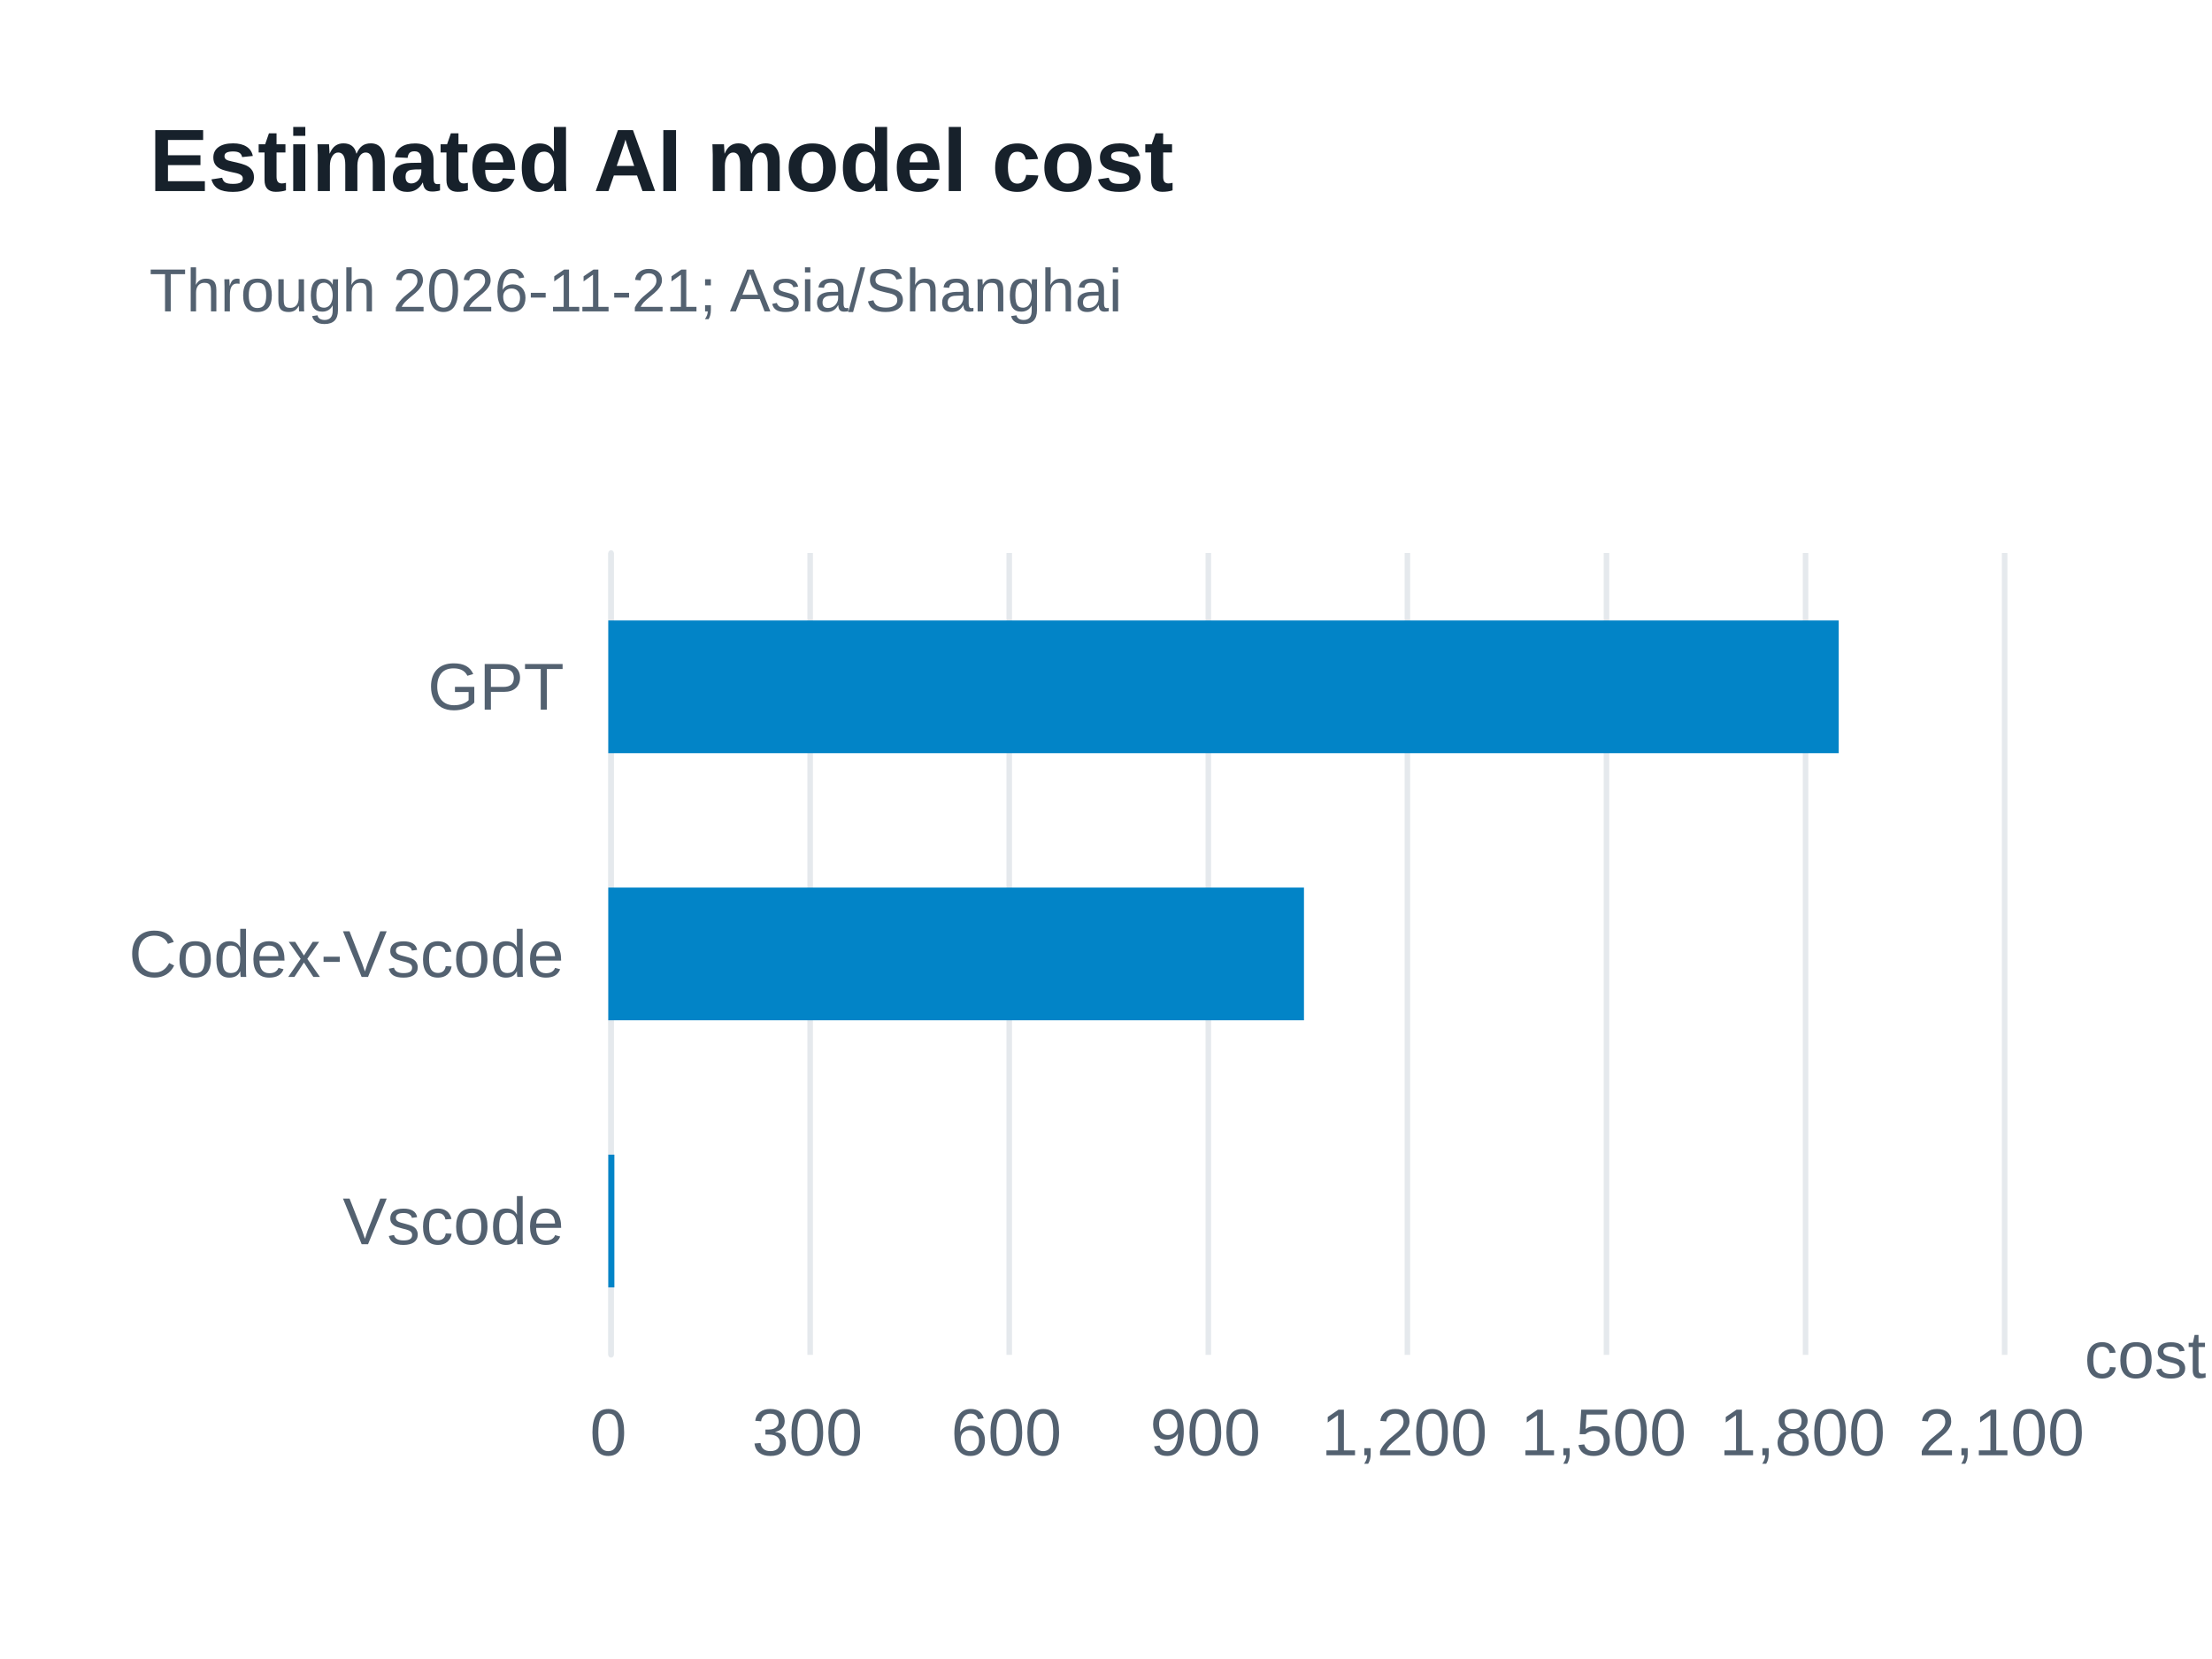
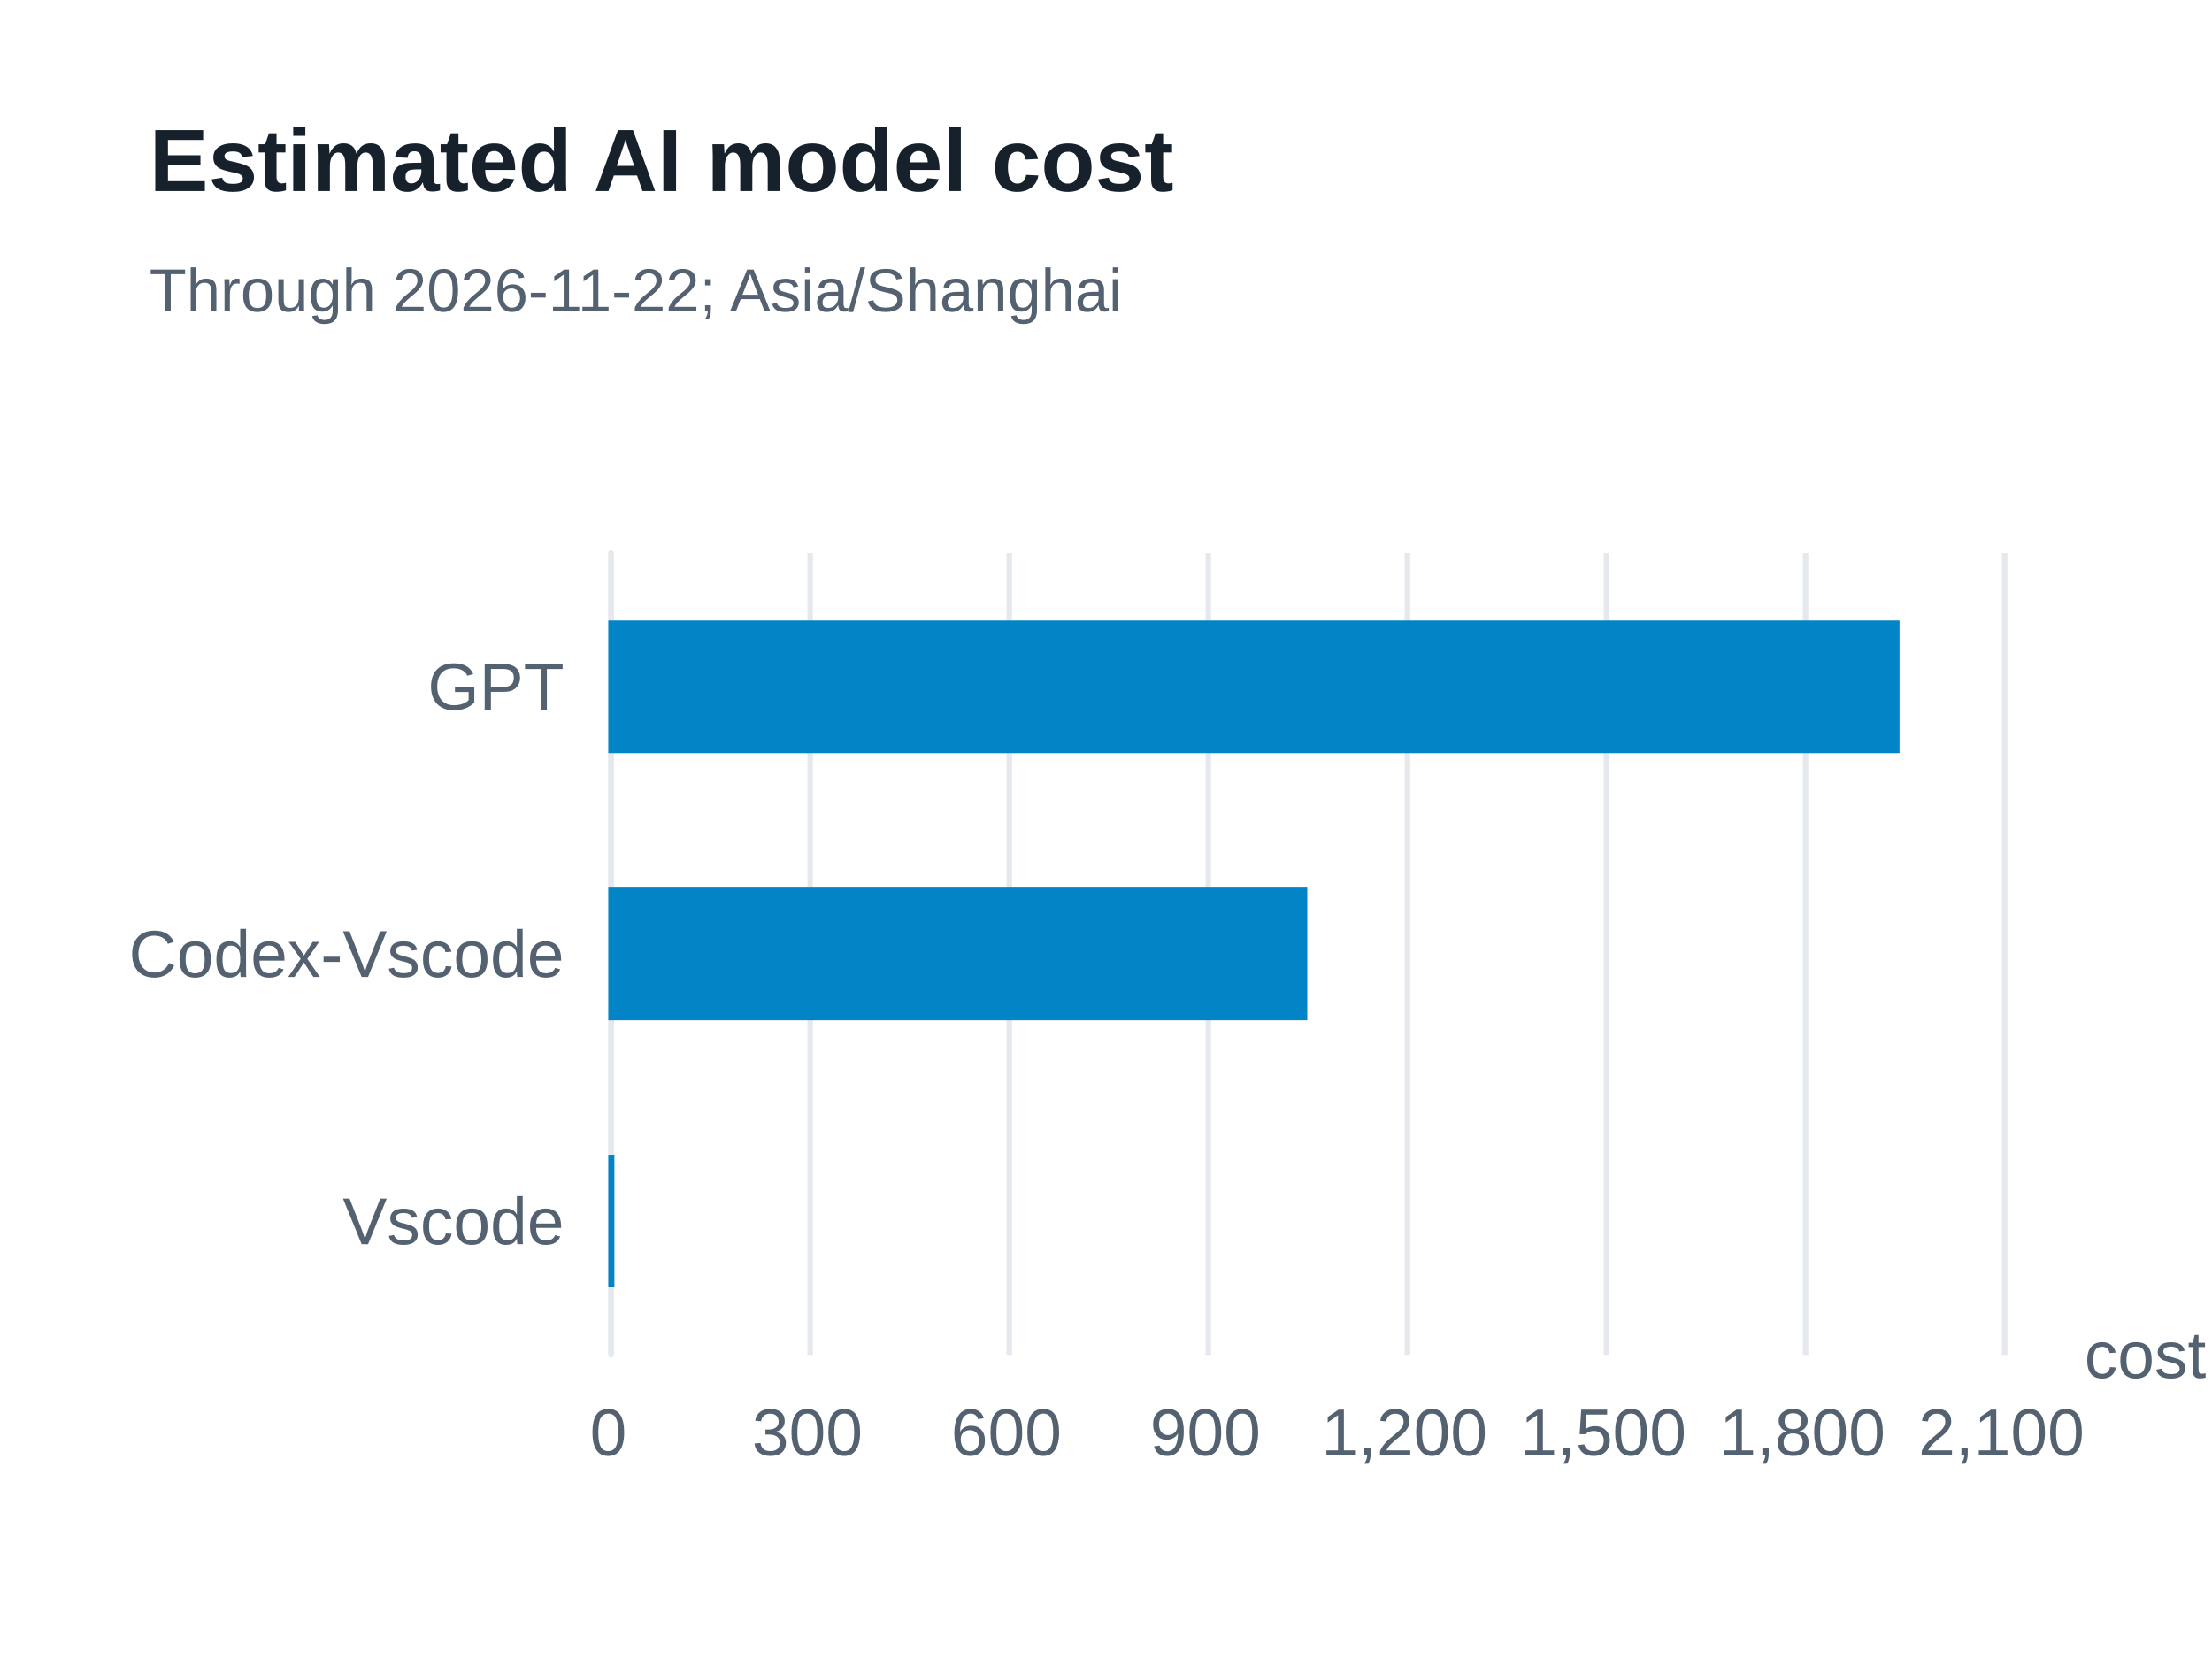
<svg xmlns="http://www.w3.org/2000/svg" width="400" height="300" version="1.1" baseProfile="full" viewBox="0 0 400 300" role="img" aria-labelledby="model-costs-title model-costs-description">
  <rect width="400" height="300" x="0" y="0" fill="#ffffff" />
  <path d="M110.5 100L110.5 245" fill="none" pointer-events="visible" stroke="#e5e9ed" class="zr57-cls-472" />
  <path d="M146.5 100L146.5 245" fill="none" pointer-events="visible" stroke="#e5e9ed" class="zr57-cls-472" />
  <path d="M182.5 100L182.5 245" fill="none" pointer-events="visible" stroke="#e5e9ed" class="zr57-cls-472" />
  <path d="M218.5 100L218.5 245" fill="none" pointer-events="visible" stroke="#e5e9ed" class="zr57-cls-472" />
  <path d="M254.5 100L254.5 245" fill="none" pointer-events="visible" stroke="#e5e9ed" class="zr57-cls-472" />
  <path d="M290.5 100L290.5 245" fill="none" pointer-events="visible" stroke="#e5e9ed" class="zr57-cls-472" />
  <path d="M326.5 100L326.5 245" fill="none" pointer-events="visible" stroke="#e5e9ed" class="zr57-cls-472" />
  <path d="M362.5 100L362.5 245" fill="none" pointer-events="visible" stroke="#e5e9ed" class="zr57-cls-472" />
  <path d="M110.5 245L110.5 100" fill="none" pointer-events="visible" stroke="#e5e9ed" stroke-linecap="round" class="zr57-cls-472" />
  <text dominant-baseline="central" text-anchor="start" style="font-size:12px;font-family:Arial, Noto Sans CJK SC, Microsoft YaHei, sans-serif;" transform="translate(376.92 245)" fill="#536170">cost</text>
  <text dominant-baseline="central" text-anchor="end" style="font-size:12px;font-family:Arial, Noto Sans CJK SC, Microsoft YaHei, sans-serif;" transform="translate(102 220.8333)" fill="#536170">Vscode</text>
  <text dominant-baseline="central" text-anchor="end" style="font-size:12px;font-family:Arial, Noto Sans CJK SC, Microsoft YaHei, sans-serif;" transform="translate(102 172.5)" fill="#536170">Codex-Vscode</text>
  <text dominant-baseline="central" text-anchor="end" style="font-size:12px;font-family:Arial, Noto Sans CJK SC, Microsoft YaHei, sans-serif;" transform="translate(102 124.1667)" fill="#536170">GPT</text>
  <text dominant-baseline="central" text-anchor="middle" style="font-size:12px;font-family:Arial, Noto Sans CJK SC, Microsoft YaHei, sans-serif;" y="6" transform="translate(110 253)" fill="#536170">0</text>
  <text dominant-baseline="central" text-anchor="middle" style="font-size:12px;font-family:Arial, Noto Sans CJK SC, Microsoft YaHei, sans-serif;" y="6" transform="translate(145.9886 253)" fill="#536170">300</text>
  <text dominant-baseline="central" text-anchor="middle" style="font-size:12px;font-family:Arial, Noto Sans CJK SC, Microsoft YaHei, sans-serif;" y="6" transform="translate(181.9771 253)" fill="#536170">600</text>
  <text dominant-baseline="central" text-anchor="middle" style="font-size:12px;font-family:Arial, Noto Sans CJK SC, Microsoft YaHei, sans-serif;" y="6" transform="translate(217.9657 253)" fill="#536170">900</text>
  <text dominant-baseline="central" text-anchor="middle" style="font-size:12px;font-family:Arial, Noto Sans CJK SC, Microsoft YaHei, sans-serif;" y="6" transform="translate(253.9543 253)" fill="#536170">1,200</text>
  <text dominant-baseline="central" text-anchor="middle" style="font-size:12px;font-family:Arial, Noto Sans CJK SC, Microsoft YaHei, sans-serif;" y="6" transform="translate(289.9429 253)" fill="#536170">1,500</text>
  <text dominant-baseline="central" text-anchor="middle" style="font-size:12px;font-family:Arial, Noto Sans CJK SC, Microsoft YaHei, sans-serif;" y="6" transform="translate(325.9314 253)" fill="#536170">1,800</text>
  <text dominant-baseline="central" text-anchor="middle" style="font-size:12px;font-family:Arial, Noto Sans CJK SC, Microsoft YaHei, sans-serif;" y="6" transform="translate(361.92 253)" fill="#536170">2,100</text>
  <path d="M110 208.8l1.1 0l0 24l-1.1 0Z" fill="#0284c7" ecmeta_series_index="0" ecmeta_data_index="0" ecmeta_ssr_type="chart" class="zr57-cls-473" />
-   <path d="M110 160.5l125.8 0l0 24l-125.8 0Z" fill="#0284c7" ecmeta_series_index="0" ecmeta_data_index="1" ecmeta_ssr_type="chart" class="zr57-cls-473" />
-   <path d="M110 112.2l222.5 0l0 24l-222.5 0Z" fill="#0284c7" ecmeta_series_index="0" ecmeta_data_index="2" ecmeta_ssr_type="chart" class="zr57-cls-473" />
+   <path d="M110 160.5l126.4 0l0 24l-126.4 0Z" fill="#0284c7" ecmeta_series_index="0" ecmeta_data_index="1" ecmeta_ssr_type="chart" class="zr57-cls-473" />
+   <path d="M110 112.2l233.5 0l0 24l-233.5 0Z" fill="#0284c7" ecmeta_series_index="0" ecmeta_data_index="2" ecmeta_ssr_type="chart" class="zr57-cls-473" />
  <path d="M-5 -5l188.2 0l0 47l-188.2 0Z" transform="translate(27 21)" fill="rgb(0,0,0)" fill-opacity="0" stroke="#3c3c41" stroke-width="0" class="zr57-cls-472" />
  <text dominant-baseline="central" text-anchor="start" style="font-size:16px;font-family:Arial, Noto Sans CJK SC, Microsoft YaHei, sans-serif;font-weight:bold;" xml:space="preserve" y="8" transform="translate(27 21)" fill="#17212b">Estimated AI model cost</text>
-   <text dominant-baseline="central" text-anchor="start" style="font-size:11px;font-family:Arial, Noto Sans CJK SC, Microsoft YaHei, sans-serif;" xml:space="preserve" y="31.5" transform="translate(27 21)" fill="#536170">Through 2026-11-21; Asia/Shanghai</text>
+   <text dominant-baseline="central" text-anchor="start" style="font-size:11px;font-family:Arial, Noto Sans CJK SC, Microsoft YaHei, sans-serif;" xml:space="preserve" y="31.5" transform="translate(27 21)" fill="#536170">Through 2026-11-22; Asia/Shanghai</text>
  <style>
.zr57-cls-472:hover {
pointer-events:none;
}
.zr57-cls-473:hover {
cursor:pointer;
fill:rgba(2,145,218,1);
}



</style>
</svg>
